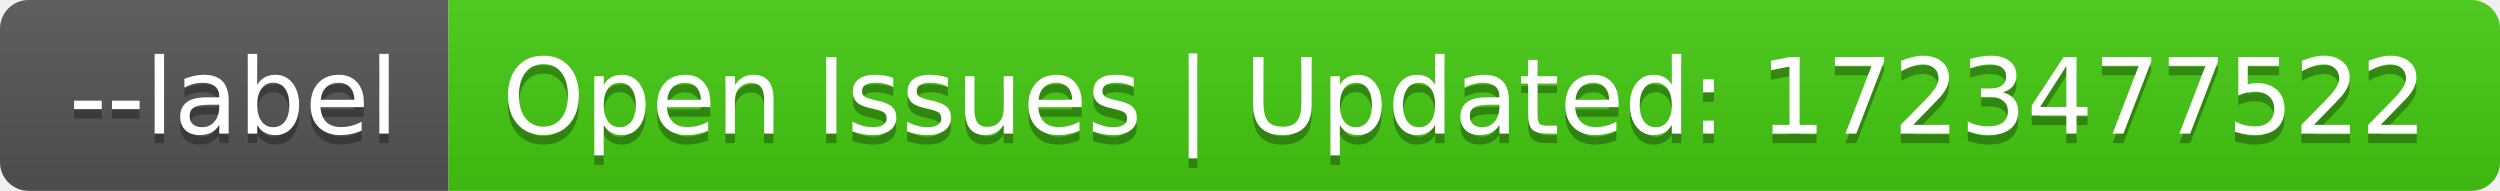
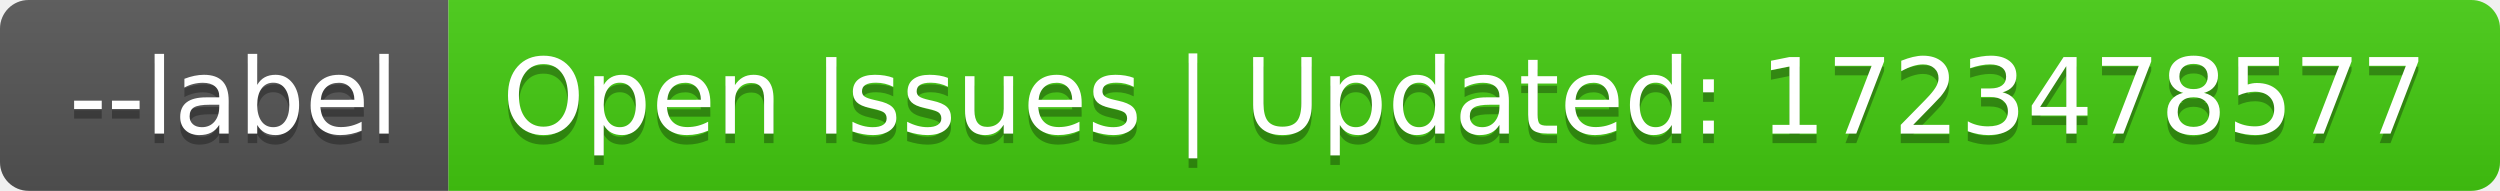
- <svg xmlns="http://www.w3.org/2000/svg" width="262" height="20" role="img" aria-label="--label: Open Issues | Updated: 1723477522">
+ <svg xmlns="http://www.w3.org/2000/svg" width="262" height="20" role="img" aria-label="--label: Open Issues | Updated: 1723478577">
  <linearGradient id="s" x2="0" y2="100%">
    <stop offset="0" stop-color="#bbb" stop-opacity=".1" />
    <stop offset="1" stop-opacity=".1" />
  </linearGradient>
  <clipPath id="r">
    <rect width="262" height="20" rx="3" fill="#fff" />
  </clipPath>
  <g clip-path="url(#r)">
    <rect width="47" height="20" fill="#555" />
    <rect x="47" width="215" height="20" fill="#4c1" />
    <rect width="262" height="20" fill="url(#s)" />
  </g>
  <g fill="#fff" text-anchor="middle" font-family="Verdana,Geneva,DejaVu Sans,sans-serif" text-rendering="geometricPrecision" font-size="110">
    <text aria-hidden="true" x="245" y="150" fill="#010101" fill-opacity=".3" transform="scale(.1)" textLength="370">--label</text>
    <text x="245" y="140" transform="scale(.1)" fill="#fff" textLength="370">--label</text>
-     <text aria-hidden="true" x="1535" y="150" fill="#010101" fill-opacity=".3" transform="scale(.1)" textLength="2050">Open Issues | Updated: 1723477522</text>
-     <text x="1535" y="140" transform="scale(.1)" fill="#fff" textLength="2050">Open Issues | Updated: 1723477522</text>
+     <text aria-hidden="true" x="1535" y="150" fill="#010101" fill-opacity=".3" transform="scale(.1)" textLength="2050">Open Issues | Updated: 1723478577</text>
+     <text x="1535" y="140" transform="scale(.1)" fill="#fff" textLength="2050">Open Issues | Updated: 1723478577</text>
  </g>
</svg>
